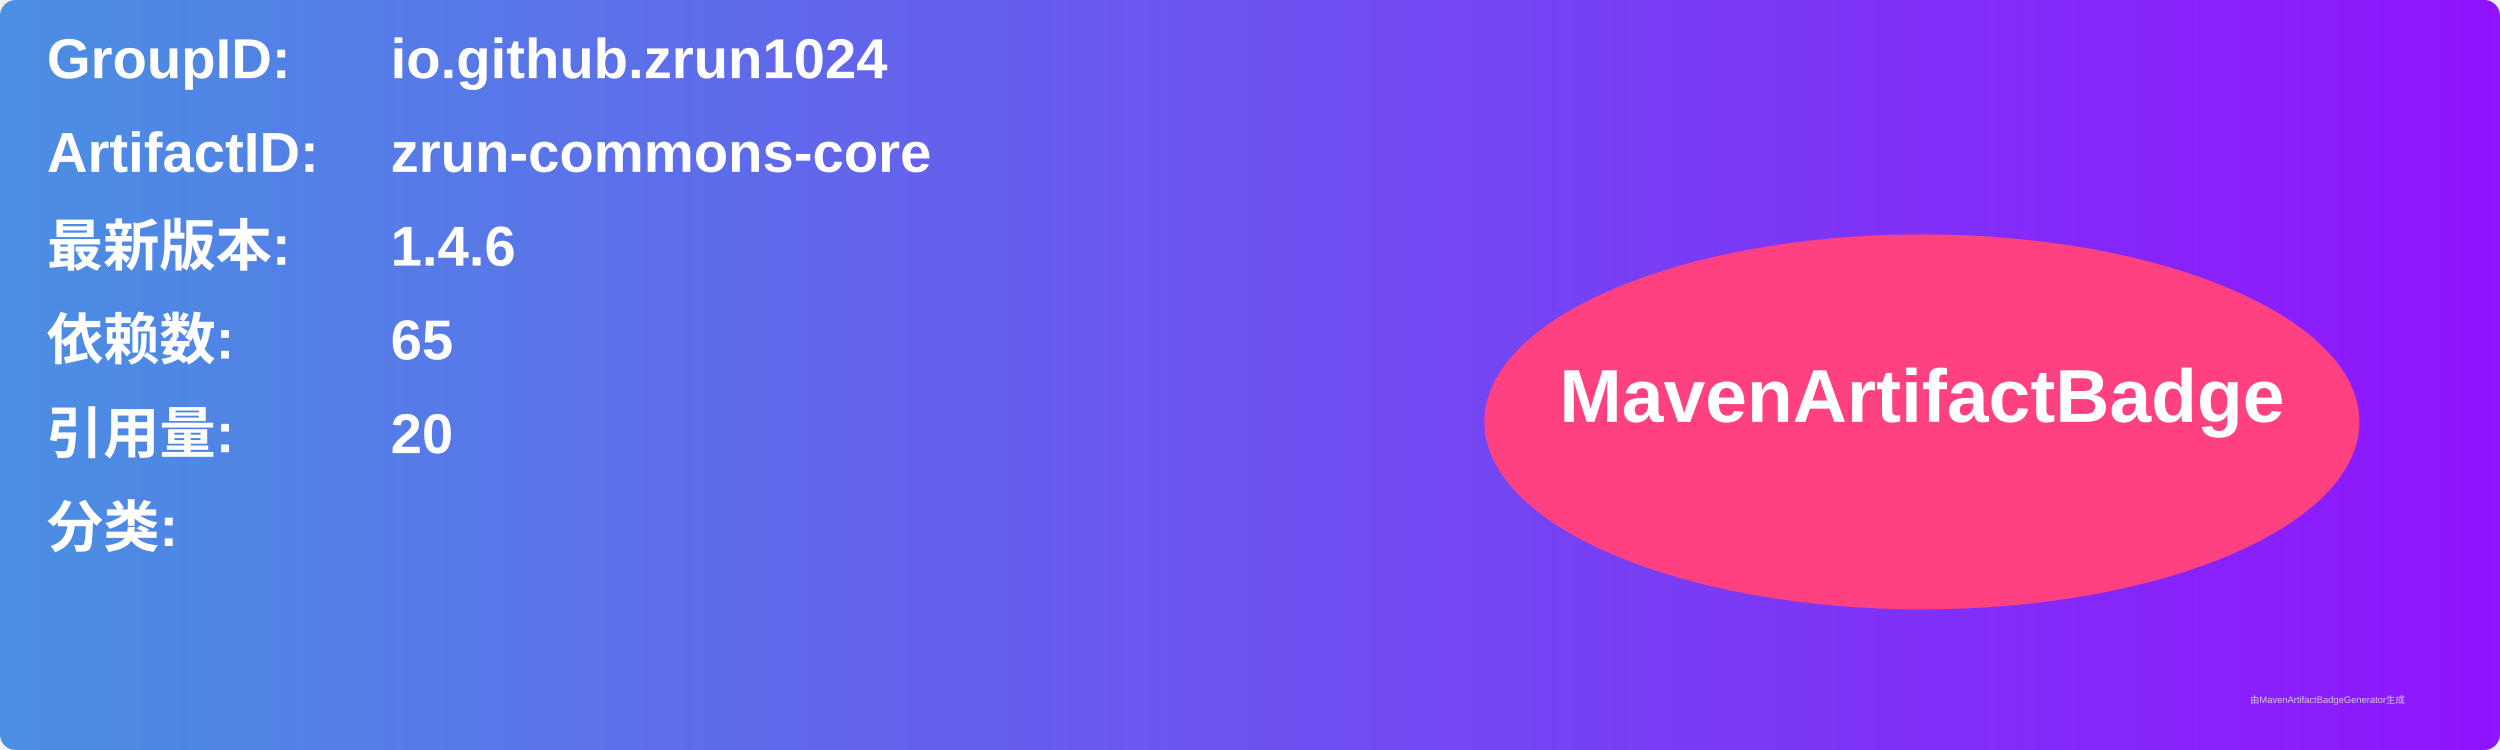
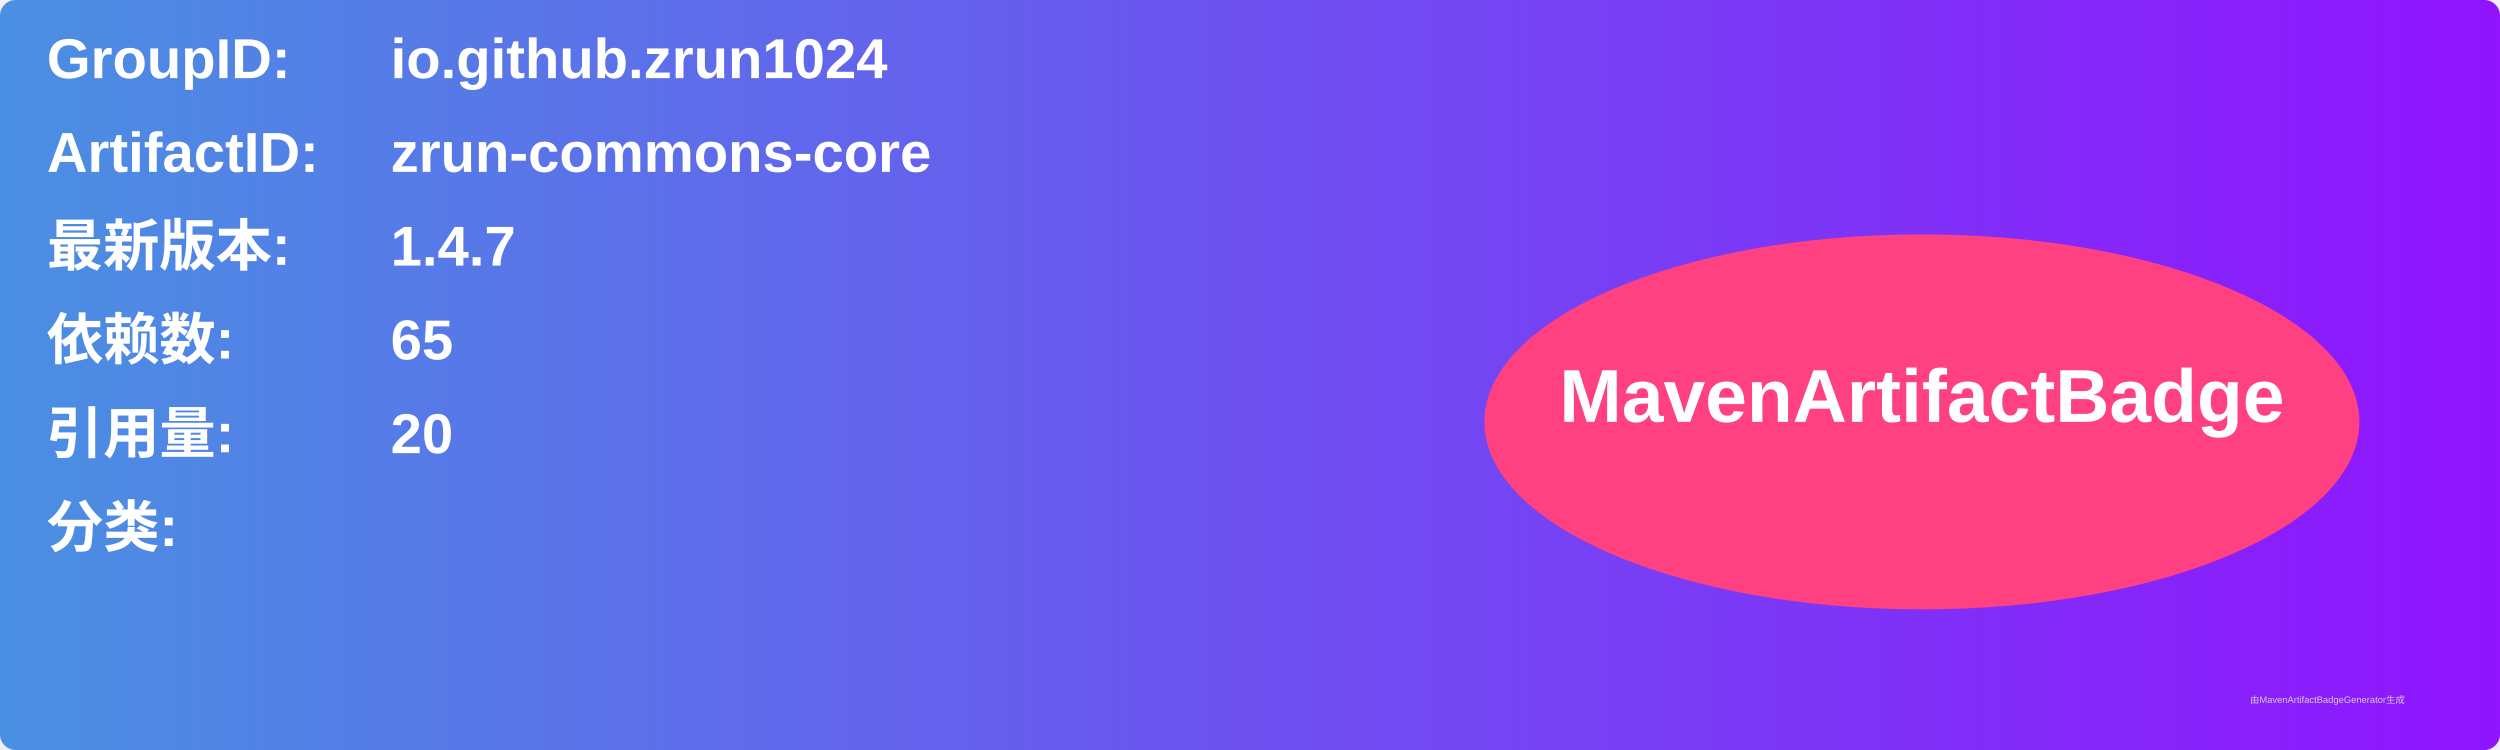
<svg xmlns="http://www.w3.org/2000/svg" width="800" height="240" viewBox="0 0 800 240">
  <linearGradient id="grad" x1="0%" y1="0%" x2="100%" y2="0%">
    <stop offset="0%" stop-color="#4a90e2" />
    <stop offset="100%" stop-color="#9013fe" />
  </linearGradient>
  <rect width="100%" height="100%" rx="5" ry="5" fill="url(#grad)" />
  <g transform="translate(15, 15)">
    <text x="0" y="10" font-family="Arial" font-size="18" fill="white" font-weight="bold" width="260">GroupID:</text>
    <text x="110" y="10" font-family="Arial" font-size="18" fill="white" font-weight="bold" width="460">io.github.zrun1024</text>
    <text x="0" y="40" font-family="Arial" font-size="18" fill="white" font-weight="bold" width="260">ArtifactID:</text>
    <text x="110" y="40" font-family="Arial" font-size="18" fill="white" font-weight="bold" width="460">zrun-commons-core</text>
    <text x="0" y="70" font-family="Arial" font-size="18" fill="white" font-weight="bold">最新版本:</text>
    <text x="110" y="70" font-family="Arial" font-size="18" fill="white" font-weight="bold">
-       <tspan font-weight="bold">1.4.6</tspan>
+       <tspan font-weight="bold">1.4.7</tspan>
    </text>
    <text x="0" y="100" font-family="Arial" font-size="18" fill="white" font-weight="bold">依赖数: </text>
    <text x="110" y="100" font-family="Arial" font-size="18" fill="white">
      <tspan font-weight="bold">65</tspan>
    </text>
    <text x="0" y="130" font-family="Arial" font-size="18" fill="white" font-weight="bold">引用量: </text>
    <text x="110" y="130" font-family="Arial" font-size="18" fill="white">
      <tspan font-weight="bold">20</tspan>
    </text>
    <text x="0" y="160" font-family="Arial" font-size="18" fill="white" font-weight="bold">分类:</text>
    <text x="10" y="190" font-family="Arial" font-size="10" fill="white">
      <tspan font-weight="bold" />
    </text>
    <ellipse cx="600" cy="120" rx="140" ry="60" fill="#ff4081" />
    <text x="600" y="120" text-anchor="middle" font-family="Arial" font-size="24" fill="white" font-weight="bold">MavenArtifactBadge</text>
  </g>
  <text x="720" y="225" font-family="Arial" font-size="3" fill="#d0d0d0">由MavenArtifactBadgeGenerator生成</text>
</svg>
